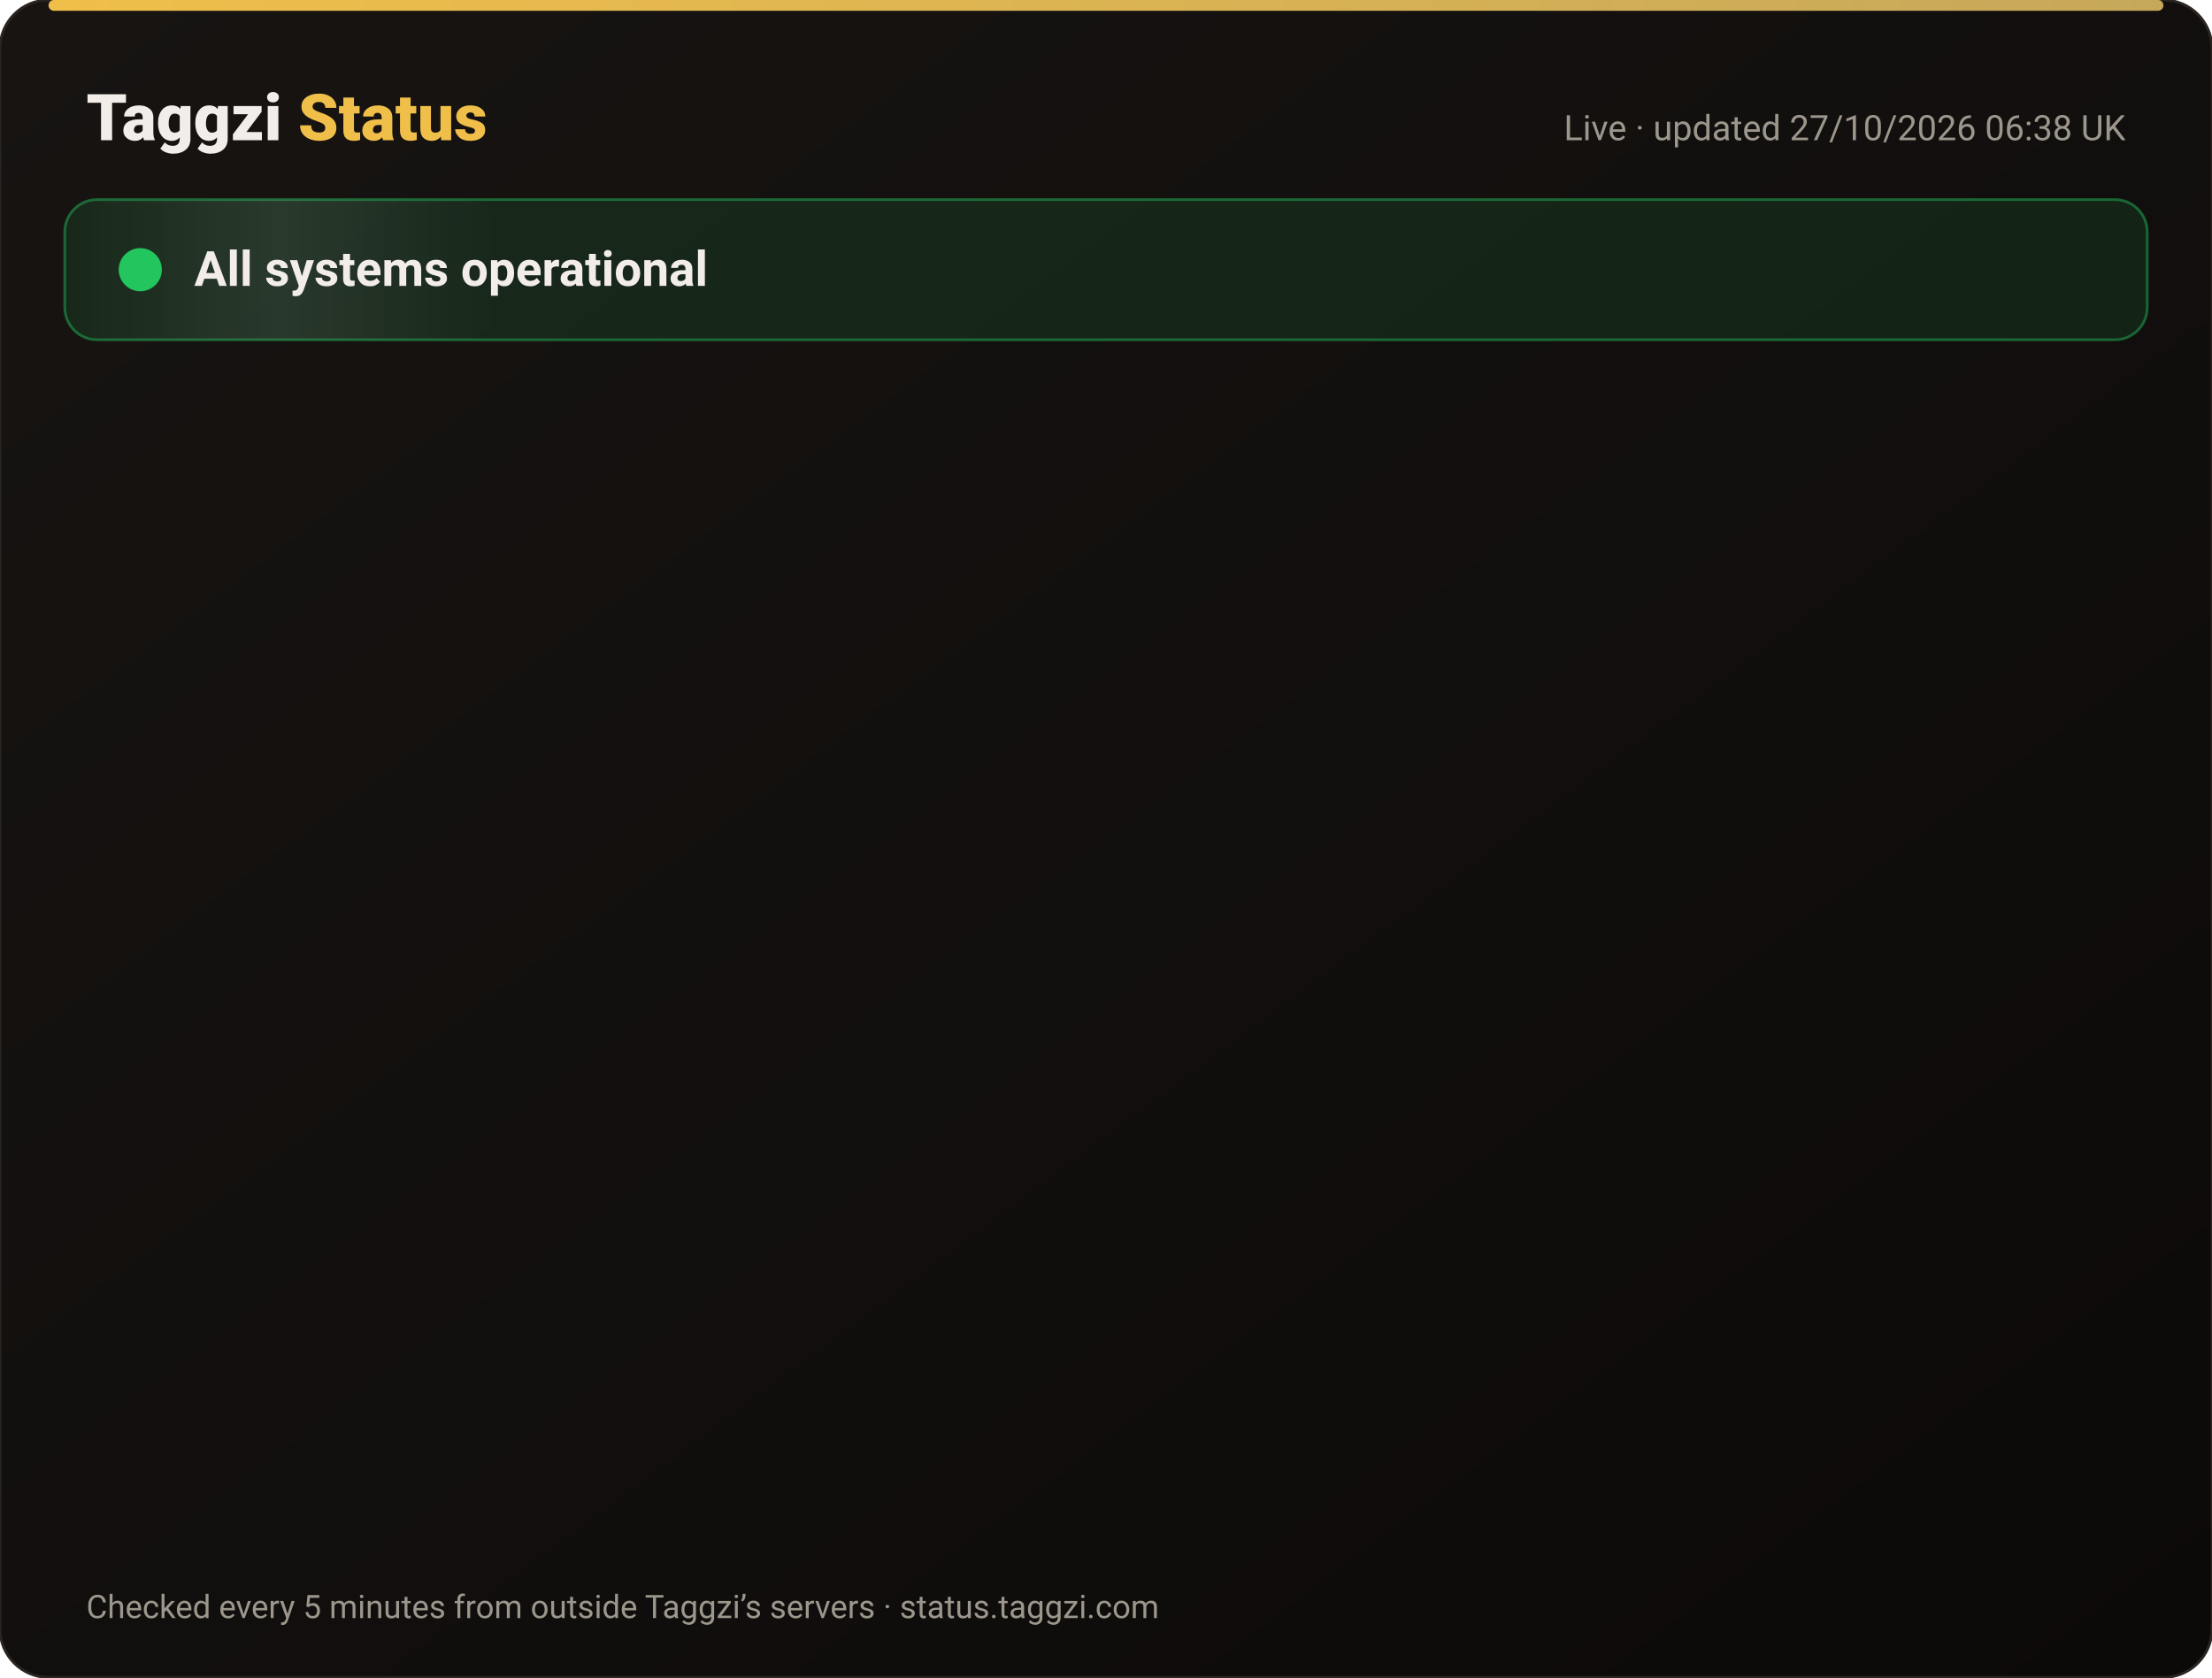
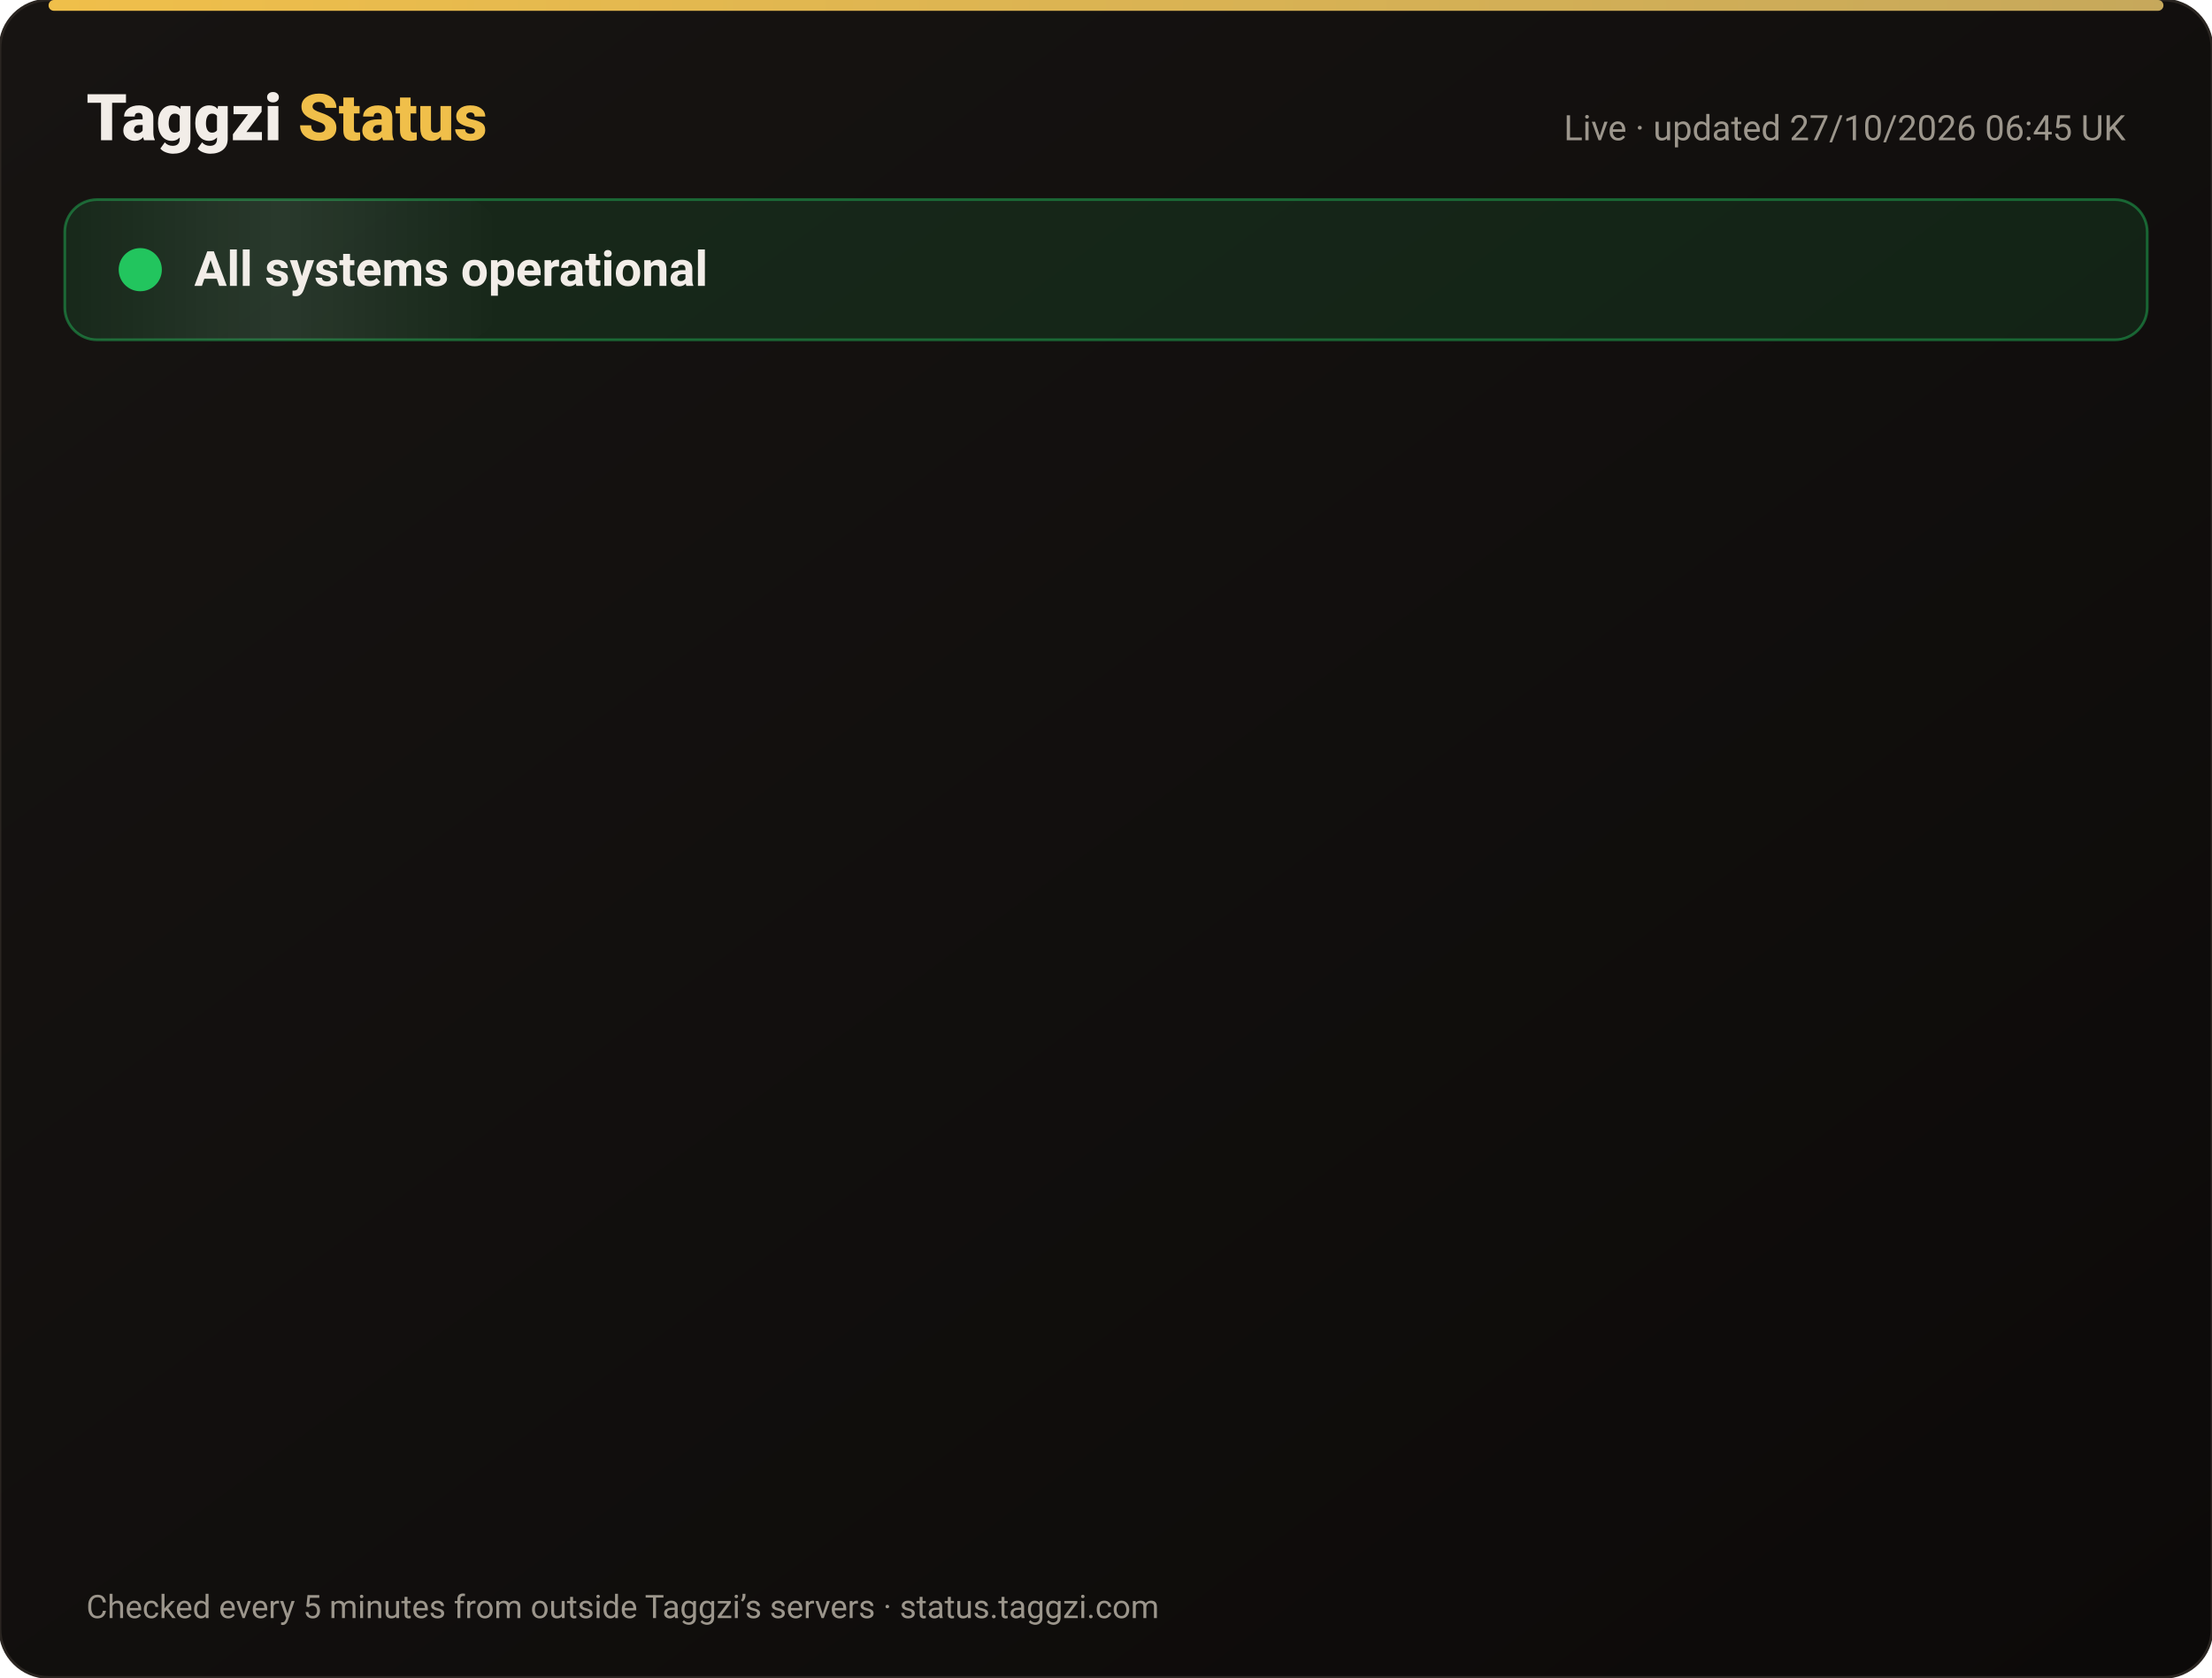
<svg xmlns="http://www.w3.org/2000/svg" width="820" height="622" viewBox="0 0 820 622" font-family="-apple-system,Segoe UI,Roboto,Helvetica,Arial,sans-serif">
  <defs>
    <linearGradient id="bg" x1="0" y1="0" x2="1" y2="1">
      <stop offset="0" stop-color="#171412" />
      <stop offset="1" stop-color="#0C0A09" />
    </linearGradient>
    <linearGradient id="gold" x1="0" x2="1">
      <stop offset="0" stop-color="#F0BF4A" />
      <stop offset="1" stop-color="#c6a85b" />
    </linearGradient>
    <linearGradient id="shine" x1="0" x2="1">
      <stop offset="0" stop-color="#fff" stop-opacity="0" />
      <stop offset=".5" stop-color="#fff" stop-opacity=".08" />
      <stop offset="1" stop-color="#fff" stop-opacity="0" />
    </linearGradient>
  </defs>
  <rect width="820" height="622" rx="18" fill="url(#bg)" stroke="#2a2521" />
  <rect x="18" y="0" width="784" height="4" rx="2" fill="url(#gold)" />
  <text x="32" y="52" font-size="24" font-weight="800" fill="#F2EDE8">Taggzi <tspan fill="#F0BF4A">Status</tspan>
  </text>
-   <text x="788" y="52" font-size="13" fill="#9C968C" text-anchor="end">Live · updated 27/10/2026 06:38 UK</text>
+   <text x="788" y="52" font-size="13" fill="#9C968C" text-anchor="end">Live · updated 27/10/2026 06:45 UK</text>
  <rect x="24" y="74" width="772" height="52" rx="12" fill="#22c55e" fill-opacity=".12" stroke="#22c55e" stroke-opacity=".45" />
  <rect x="24" y="74" width="160" height="52" rx="12" fill="url(#shine)">
    <animate attributeName="x" from="-160" to="820" dur="4s" repeatCount="indefinite" />
  </rect>
  <circle cx="52" cy="100" r="7" fill="#22c55e" />
  <circle cx="52" cy="100" r="7" fill="none" stroke="#22c55e" stroke-width="2">
    <animate attributeName="r" values="7;15;7" dur="2s" repeatCount="indefinite" />
    <animate attributeName="opacity" values=".9;0;.9" dur="2s" repeatCount="indefinite" />
  </circle>
  <text x="72" y="106" font-size="18" font-weight="700" fill="#F2EDE8">All systems operational</text>
  <g opacity="0">
    <animate attributeName="opacity" from="0" to="1" begin="0.00s" dur=".6s" fill="freeze" />
    <line x1="32" y1="188" x2="788" y2="188" stroke="#2a2521" />
    <circle cx="44" cy="166" r="6" fill="#22c55e">
      <animate attributeName="opacity" values="1;.45;1" dur="2.4s" begin="0.00s" repeatCount="indefinite" />
    </circle>
    <text x="62" y="171" font-size="15" font-weight="650" fill="#F2EDE8">Website</text>
    <text x="630" y="171" font-size="13" fill="#9C968C" text-anchor="end">99.97% uptime</text>
    <rect x="648" y="154" width="140" height="24" rx="12" fill="#22c55e" fill-opacity=".14" stroke="#22c55e" stroke-opacity=".5" />
    <text x="718" y="171" font-size="12" font-weight="700" fill="#22c55e" text-anchor="middle">Operational</text>
  </g>
  <g opacity="0">
    <animate attributeName="opacity" from="0" to="1" begin="0.15s" dur=".6s" fill="freeze" />
    <line x1="32" y1="234" x2="788" y2="234" stroke="#2a2521" />
    <circle cx="44" cy="212" r="6" fill="#22c55e">
      <animate attributeName="opacity" values="1;.45;1" dur="2.4s" begin="0.15s" repeatCount="indefinite" />
    </circle>
    <text x="62" y="217" font-size="15" font-weight="650" fill="#F2EDE8">Tag scans</text>
    <text x="630" y="217" font-size="13" fill="#9C968C" text-anchor="end">99.97% uptime</text>
    <rect x="648" y="200" width="140" height="24" rx="12" fill="#22c55e" fill-opacity=".14" stroke="#22c55e" stroke-opacity=".5" />
    <text x="718" y="217" font-size="12" font-weight="700" fill="#22c55e" text-anchor="middle">Operational</text>
  </g>
  <g opacity="0">
    <animate attributeName="opacity" from="0" to="1" begin="0.30s" dur=".6s" fill="freeze" />
    <line x1="32" y1="280" x2="788" y2="280" stroke="#2a2521" />
    <circle cx="44" cy="258" r="6" fill="#22c55e">
      <animate attributeName="opacity" values="1;.45;1" dur="2.4s" begin="0.30s" repeatCount="indefinite" />
    </circle>
    <text x="62" y="263" font-size="15" font-weight="650" fill="#F2EDE8">Manual tag lookup</text>
    <text x="630" y="263" font-size="13" fill="#9C968C" text-anchor="end">99.97% uptime</text>
    <rect x="648" y="246" width="140" height="24" rx="12" fill="#22c55e" fill-opacity=".14" stroke="#22c55e" stroke-opacity=".5" />
    <text x="718" y="263" font-size="12" font-weight="700" fill="#22c55e" text-anchor="middle">Operational</text>
  </g>
  <g opacity="0">
    <animate attributeName="opacity" from="0" to="1" begin="0.45s" dur=".6s" fill="freeze" />
    <line x1="32" y1="326" x2="788" y2="326" stroke="#2a2521" />
    <circle cx="44" cy="304" r="6" fill="#22c55e">
      <animate attributeName="opacity" values="1;.45;1" dur="2.4s" begin="0.45s" repeatCount="indefinite" />
    </circle>
    <text x="62" y="309" font-size="15" font-weight="650" fill="#F2EDE8">App &amp; login</text>
    <text x="630" y="309" font-size="13" fill="#9C968C" text-anchor="end">99.97% uptime</text>
    <rect x="648" y="292" width="140" height="24" rx="12" fill="#22c55e" fill-opacity=".14" stroke="#22c55e" stroke-opacity=".5" />
    <text x="718" y="309" font-size="12" font-weight="700" fill="#22c55e" text-anchor="middle">Operational</text>
  </g>
  <g opacity="0">
    <animate attributeName="opacity" from="0" to="1" begin="0.60s" dur=".6s" fill="freeze" />
    <line x1="32" y1="372" x2="788" y2="372" stroke="#2a2521" />
    <circle cx="44" cy="350" r="6" fill="#22c55e">
      <animate attributeName="opacity" values="1;.45;1" dur="2.4s" begin="0.60s" repeatCount="indefinite" />
    </circle>
    <text x="62" y="355" font-size="15" font-weight="650" fill="#F2EDE8">Community alerts</text>
    <text x="630" y="355" font-size="13" fill="#9C968C" text-anchor="end">99.97% uptime</text>
    <rect x="648" y="338" width="140" height="24" rx="12" fill="#22c55e" fill-opacity=".14" stroke="#22c55e" stroke-opacity=".5" />
    <text x="718" y="355" font-size="12" font-weight="700" fill="#22c55e" text-anchor="middle">Operational</text>
  </g>
  <g opacity="0">
    <animate attributeName="opacity" from="0" to="1" begin="0.75s" dur=".6s" fill="freeze" />
    <line x1="32" y1="418" x2="788" y2="418" stroke="#2a2521" />
    <circle cx="44" cy="396" r="6" fill="#22c55e">
      <animate attributeName="opacity" values="1;.45;1" dur="2.4s" begin="0.75s" repeatCount="indefinite" />
    </circle>
    <text x="62" y="401" font-size="15" font-weight="650" fill="#F2EDE8">Private calling</text>
    <text x="630" y="401" font-size="13" fill="#9C968C" text-anchor="end">99.97% uptime</text>
    <rect x="648" y="384" width="140" height="24" rx="12" fill="#22c55e" fill-opacity=".14" stroke="#22c55e" stroke-opacity=".5" />
    <text x="718" y="401" font-size="12" font-weight="700" fill="#22c55e" text-anchor="middle">Operational</text>
  </g>
  <g opacity="0">
    <animate attributeName="opacity" from="0" to="1" begin="0.90s" dur=".6s" fill="freeze" />
    <line x1="32" y1="464" x2="788" y2="464" stroke="#2a2521" />
    <circle cx="44" cy="442" r="6" fill="#22c55e">
      <animate attributeName="opacity" values="1;.45;1" dur="2.4s" begin="0.90s" repeatCount="indefinite" />
    </circle>
    <text x="62" y="447" font-size="15" font-weight="650" fill="#F2EDE8">Payments</text>
    <text x="630" y="447" font-size="13" fill="#9C968C" text-anchor="end">99.96% uptime</text>
    <rect x="648" y="430" width="140" height="24" rx="12" fill="#22c55e" fill-opacity=".14" stroke="#22c55e" stroke-opacity=".5" />
    <text x="718" y="447" font-size="12" font-weight="700" fill="#22c55e" text-anchor="middle">Operational</text>
  </g>
  <g opacity="0">
    <animate attributeName="opacity" from="0" to="1" begin="1.05s" dur=".6s" fill="freeze" />
    <line x1="32" y1="510" x2="788" y2="510" stroke="#2a2521" />
    <circle cx="44" cy="488" r="6" fill="#22c55e">
      <animate attributeName="opacity" values="1;.45;1" dur="2.4s" begin="1.05s" repeatCount="indefinite" />
    </circle>
    <text x="62" y="493" font-size="15" font-weight="650" fill="#F2EDE8">Email &amp; support</text>
    <text x="630" y="493" font-size="13" fill="#9C968C" text-anchor="end">99.97% uptime</text>
    <rect x="648" y="476" width="140" height="24" rx="12" fill="#22c55e" fill-opacity=".14" stroke="#22c55e" stroke-opacity=".5" />
    <text x="718" y="493" font-size="12" font-weight="700" fill="#22c55e" text-anchor="middle">Operational</text>
  </g>
  <g opacity="0">
    <animate attributeName="opacity" from="0" to="1" begin="1.20s" dur=".6s" fill="freeze" />
    <line x1="32" y1="556" x2="788" y2="556" stroke="#2a2521" />
    <circle cx="44" cy="534" r="6" fill="#22c55e">
      <animate attributeName="opacity" values="1;.45;1" dur="2.4s" begin="1.20s" repeatCount="indefinite" />
    </circle>
    <text x="62" y="539" font-size="15" font-weight="650" fill="#F2EDE8">Secure connection (SSL)</text>
    <text x="630" y="539" font-size="13" fill="#9C968C" text-anchor="end">100.00% uptime</text>
    <rect x="648" y="522" width="140" height="24" rx="12" fill="#22c55e" fill-opacity=".14" stroke="#22c55e" stroke-opacity=".5" />
    <text x="718" y="539" font-size="12" font-weight="700" fill="#22c55e" text-anchor="middle">Operational</text>
  </g>
  <text x="32" y="600" font-size="12" fill="#9C968C">Checked every 5 minutes from outside Taggzi’s servers · status.taggzi.com</text>
</svg>
